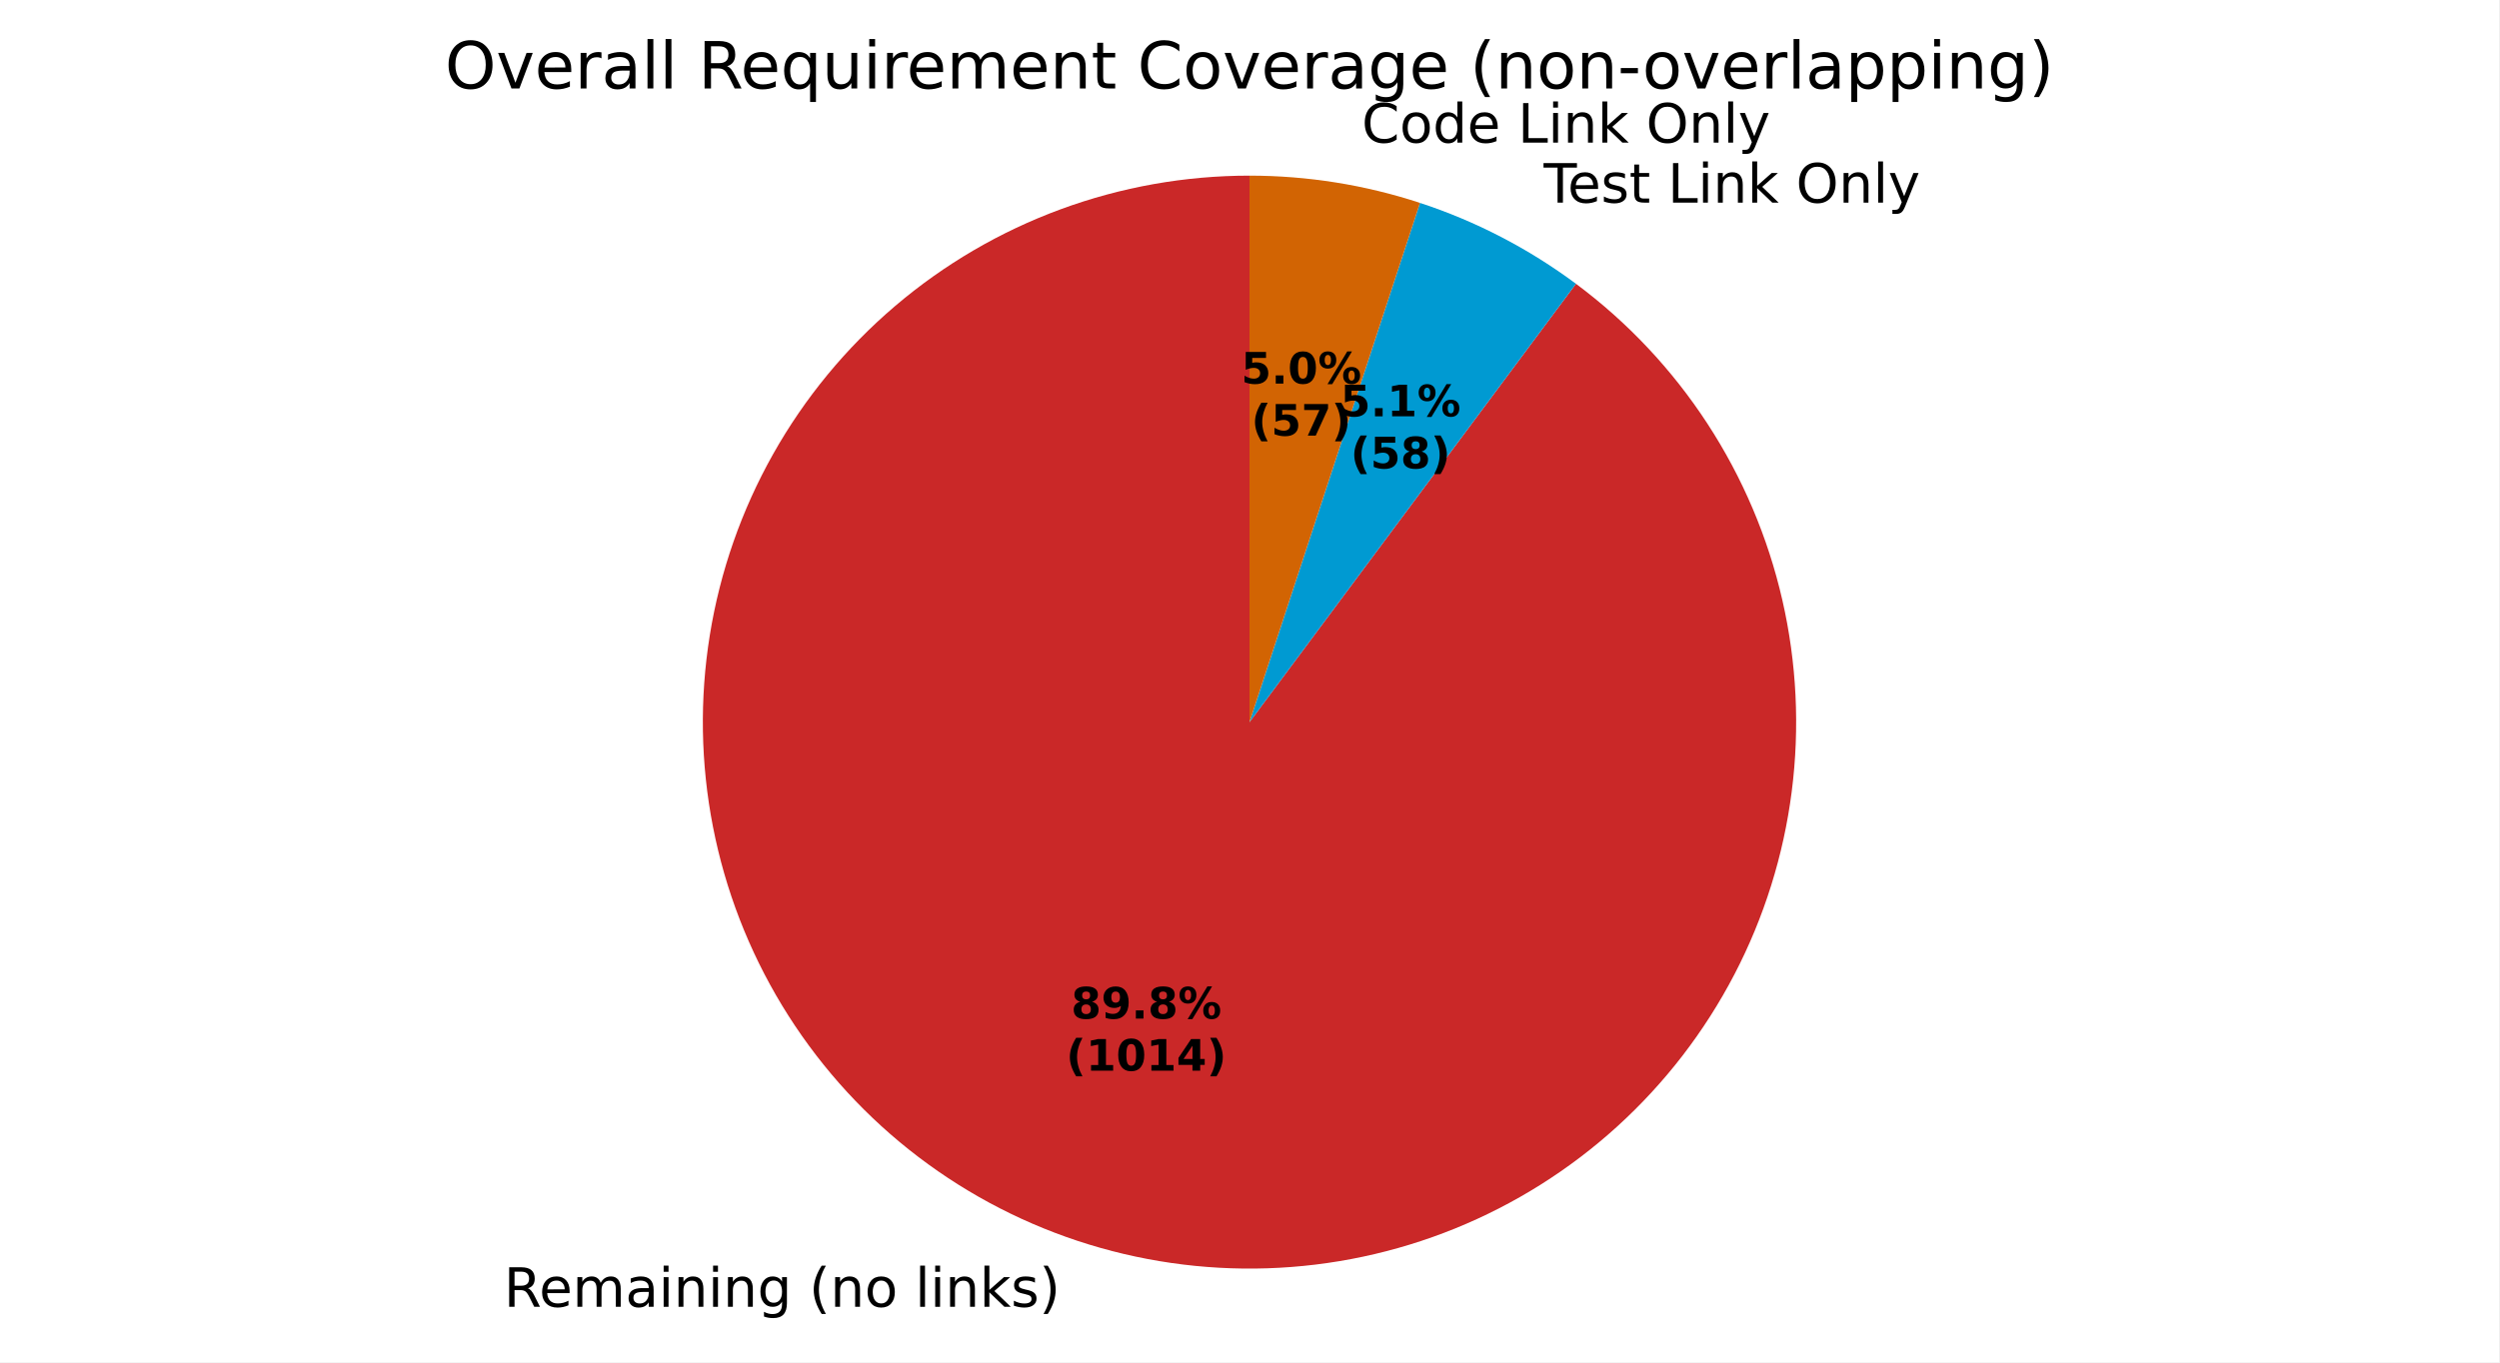
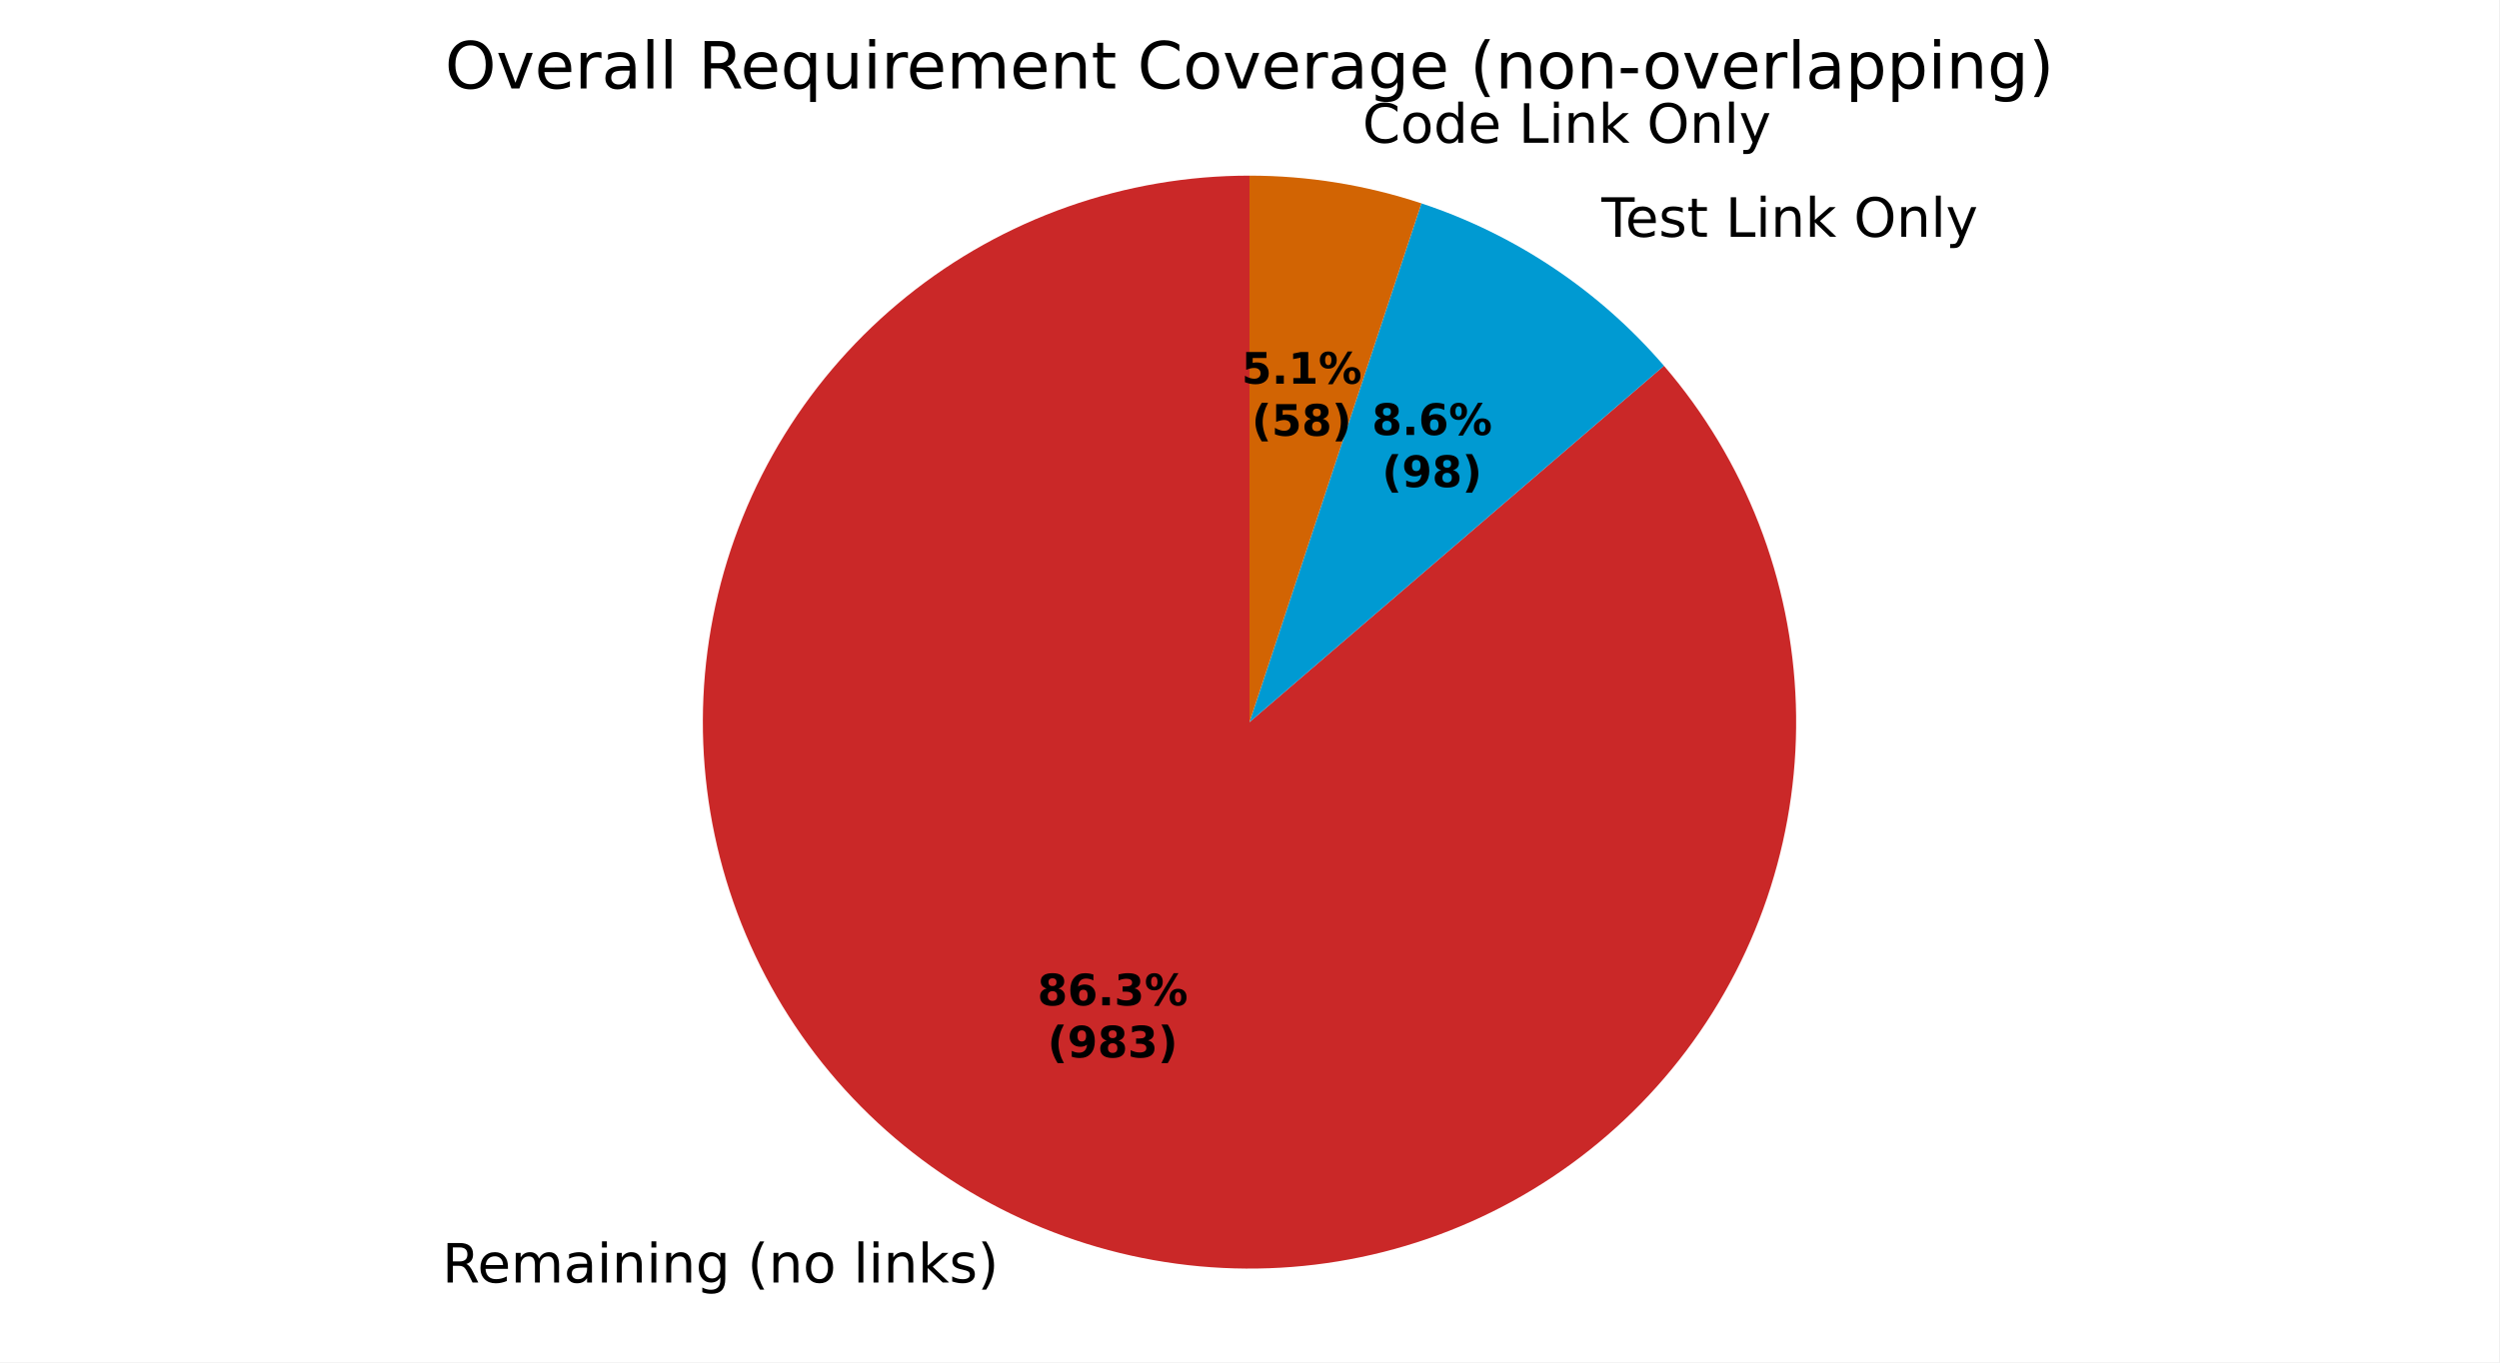
<svg xmlns="http://www.w3.org/2000/svg" xmlns:xlink="http://www.w3.org/1999/xlink" width="460.8pt" height="251.278pt" viewBox="0 0 460.8 251.278" version="1.1">
  <defs>
    <style type="text/css">*{stroke-linejoin: round; stroke-linecap: butt}</style>
  </defs>
  <g id="figure_1">
    <g id="patch_1">
      <path d="M 0 251.278  L 460.8 251.278  L 460.8 0  L 0 0  z " style="fill: #ffffff" />
    </g>
    <g id="axes_1">
      <g id="patch_2">
-         <path d="M 230.4 32.398  C 218.519 32.398 206.73 34.499 195.58 38.603  C 184.431 42.707 174.094 48.751 165.048 56.454  C 156.002 64.157 148.389 73.399 142.561 83.753  C 136.732 94.106 132.78 105.409 130.888 117.139  C 128.995 128.868 129.19 140.841 131.466 152.502  C 133.741 164.163 138.06 175.331 144.224 185.489  C 150.387 195.646 158.299 204.635 167.591 212.038  C 176.884 219.441 187.413 225.143 198.691 228.881  C 209.97 232.618 221.82 234.333 233.695 233.944  C 245.57 233.556 257.283 231.071 268.293 226.604  C 279.303 222.138 289.437 215.76 298.226 207.765  C 307.015 199.771 314.322 190.284 319.809 179.746  C 325.295 169.207 328.876 157.781 330.384 145.996  C 331.893 134.211 331.306 122.251 328.65 110.67  C 325.995 99.09 321.313 88.069 314.821 78.118  C 308.328 68.168 300.128 59.443 290.598 52.347  L 230.4 133.198  z " style="fill: #ca2828" />
+         <path d="M 230.4 32.398  C 218.985 32.398 207.653 34.337 196.888 38.132  C 186.122 41.927 176.079 47.523 167.188 54.681  C 158.297 61.84 150.686 70.456 144.68 80.163  C 138.674 89.87 134.361 100.527 131.924 111.679  C 129.487 122.83 128.962 134.315 130.371 145.643  C 131.78 156.97 135.104 167.976 140.199 178.191  C 145.294 188.405 152.087 197.681 160.288 205.62  C 168.489 213.56 177.98 220.049 188.354 224.81  C 198.728 229.571 209.836 232.536 221.203 233.578  C 232.57 234.619 244.032 233.722 255.099 230.925  C 266.166 228.128 276.677 223.472 286.185 217.155  C 295.692 210.838 304.058 202.951 310.924 193.833  C 317.79 184.714 323.058 174.495 326.502 163.612  C 329.946 152.73 331.517 141.341 331.147 129.932  C 330.777 118.523 328.472 107.26 324.33 96.623  C 320.188 85.986 314.27 76.13 306.827 67.475  L 230.4 133.198  z " style="fill: #ca2828" />
      </g>
      <g id="patch_3">
-         <path d="M 290.598 52.347  C 286.246 49.107 281.639 46.223 276.823 43.725  C 272.007 41.226 266.997 39.12 261.842 37.427  L 230.4 133.198  z " style="fill: #009ad2" />
+         <path d="M 306.827 67.475  C 300.897 60.578 294.06 54.516 286.503 49.454  C 278.946 44.391 270.738 40.375 262.104 37.514  L 230.4 133.198  z " style="fill: #009ad2" />
      </g>
      <g id="patch_4">
-         <path d="M 261.842 37.427  C 256.776 35.764 251.586 34.506 246.321 33.663  C 241.056 32.821 235.732 32.398 230.4 32.398  L 230.4 133.198  z " style="fill: #d26403" />
+         <path d="M 262.104 37.514  C 256.999 35.822 251.766 34.542 246.457 33.685  C 241.147 32.829 235.778 32.398 230.4 32.398  L 230.4 133.198  z " style="fill: #d26403" />
      </g>
      <g id="patch_5">
        <path d="M 230.4 32.398  C 230.4 32.398 230.4 32.398 230.4 32.398  L 230.4 133.198  z " style="fill: #37a12d" />
      </g>
      <g id="matplotlib.axis_1" />
      <g id="matplotlib.axis_2" />
      <g id="text_1">
-         <g transform="translate(92.90963 241.0473) scale(0.1 -0.1)">
+         <g transform="translate(81.53824 236.5694) scale(0.1 -0.1)">
          <defs>
            <path id="DejaVuSans-35" d="M 2841 2188  Q 3044 2119 3236 1894  Q 3428 1669 3622 1275  L 4263 0  L 3584 0  L 2988 1197  Q 2756 1666 2539 1819  Q 2322 1972 1947 1972  L 1259 1972  L 1259 0  L 628 0  L 628 4666  L 2053 4666  Q 2853 4666 3247 4331  Q 3641 3997 3641 3322  Q 3641 2881 3436 2590  Q 3231 2300 2841 2188  z M 1259 4147  L 1259 2491  L 2053 2491  Q 2509 2491 2742 2702  Q 2975 2913 2975 3322  Q 2975 3731 2742 3939  Q 2509 4147 2053 4147  L 1259 4147  z " transform="scale(0.015625)" />
            <path id="DejaVuSans-48" d="M 3597 1894  L 3597 1613  L 953 1613  Q 991 1019 1311 708  Q 1631 397 2203 397  Q 2534 397 2845 478  Q 3156 559 3463 722  L 3463 178  Q 3153 47 2828 -22  Q 2503 -91 2169 -91  Q 1331 -91 842 396  Q 353 884 353 1716  Q 353 2575 817 3079  Q 1281 3584 2069 3584  Q 2775 3584 3186 3129  Q 3597 2675 3597 1894  z M 3022 2063  Q 3016 2534 2758 2815  Q 2500 3097 2075 3097  Q 1594 3097 1305 2825  Q 1016 2553 972 2059  L 3022 2063  z " transform="scale(0.015625)" />
            <path id="DejaVuSans-50" d="M 3328 2828  Q 3544 3216 3844 3400  Q 4144 3584 4550 3584  Q 5097 3584 5394 3201  Q 5691 2819 5691 2113  L 5691 0  L 5113 0  L 5113 2094  Q 5113 2597 4934 2840  Q 4756 3084 4391 3084  Q 3944 3084 3684 2787  Q 3425 2491 3425 1978  L 3425 0  L 2847 0  L 2847 2094  Q 2847 2600 2669 2842  Q 2491 3084 2119 3084  Q 1678 3084 1418 2786  Q 1159 2488 1159 1978  L 1159 0  L 581 0  L 581 3500  L 1159 3500  L 1159 2956  Q 1356 3278 1631 3431  Q 1906 3584 2284 3584  Q 2666 3584 2933 3390  Q 3200 3197 3328 2828  z " transform="scale(0.015625)" />
            <path id="DejaVuSans-44" d="M 2194 1759  Q 1497 1759 1228 1600  Q 959 1441 959 1056  Q 959 750 1161 570  Q 1363 391 1709 391  Q 2188 391 2477 730  Q 2766 1069 2766 1631  L 2766 1759  L 2194 1759  z M 3341 1997  L 3341 0  L 2766 0  L 2766 531  Q 2569 213 2275 61  Q 1981 -91 1556 -91  Q 1019 -91 701 211  Q 384 513 384 1019  Q 384 1609 779 1909  Q 1175 2209 1959 2209  L 2766 2209  L 2766 2266  Q 2766 2663 2505 2880  Q 2244 3097 1772 3097  Q 1472 3097 1187 3025  Q 903 2953 641 2809  L 641 3341  Q 956 3463 1253 3523  Q 1550 3584 1831 3584  Q 2591 3584 2966 3190  Q 3341 2797 3341 1997  z " transform="scale(0.015625)" />
            <path id="DejaVuSans-4c" d="M 603 3500  L 1178 3500  L 1178 0  L 603 0  L 603 3500  z M 603 4863  L 1178 4863  L 1178 4134  L 603 4134  L 603 4863  z " transform="scale(0.015625)" />
            <path id="DejaVuSans-51" d="M 3513 2113  L 3513 0  L 2938 0  L 2938 2094  Q 2938 2591 2744 2837  Q 2550 3084 2163 3084  Q 1697 3084 1428 2787  Q 1159 2491 1159 1978  L 1159 0  L 581 0  L 581 3500  L 1159 3500  L 1159 2956  Q 1366 3272 1645 3428  Q 1925 3584 2291 3584  Q 2894 3584 3203 3211  Q 3513 2838 3513 2113  z " transform="scale(0.015625)" />
            <path id="DejaVuSans-4a" d="M 2906 1791  Q 2906 2416 2648 2759  Q 2391 3103 1925 3103  Q 1463 3103 1205 2759  Q 947 2416 947 1791  Q 947 1169 1205 825  Q 1463 481 1925 481  Q 2391 481 2648 825  Q 2906 1169 2906 1791  z M 3481 434  Q 3481 -459 3084 -895  Q 2688 -1331 1869 -1331  Q 1566 -1331 1297 -1286  Q 1028 -1241 775 -1147  L 775 -588  Q 1028 -725 1275 -790  Q 1522 -856 1778 -856  Q 2344 -856 2625 -561  Q 2906 -266 2906 331  L 2906 616  Q 2728 306 2450 153  Q 2172 0 1784 0  Q 1141 0 747 490  Q 353 981 353 1791  Q 353 2603 747 3093  Q 1141 3584 1784 3584  Q 2172 3584 2450 3431  Q 2728 3278 2906 2969  L 2906 3500  L 3481 3500  L 3481 434  z " transform="scale(0.015625)" />
            <path id="DejaVuSans-3" transform="scale(0.015625)" />
            <path id="DejaVuSans-b" d="M 1984 4856  Q 1566 4138 1362 3434  Q 1159 2731 1159 2009  Q 1159 1288 1364 580  Q 1569 -128 1984 -844  L 1484 -844  Q 1016 -109 783 600  Q 550 1309 550 2009  Q 550 2706 781 3412  Q 1013 4119 1484 4856  L 1984 4856  z " transform="scale(0.015625)" />
            <path id="DejaVuSans-52" d="M 1959 3097  Q 1497 3097 1228 2736  Q 959 2375 959 1747  Q 959 1119 1226 758  Q 1494 397 1959 397  Q 2419 397 2687 759  Q 2956 1122 2956 1747  Q 2956 2369 2687 2733  Q 2419 3097 1959 3097  z M 1959 3584  Q 2709 3584 3137 3096  Q 3566 2609 3566 1747  Q 3566 888 3137 398  Q 2709 -91 1959 -91  Q 1206 -91 779 398  Q 353 888 353 1747  Q 353 2609 779 3096  Q 1206 3584 1959 3584  z " transform="scale(0.015625)" />
            <path id="DejaVuSans-4f" d="M 603 4863  L 1178 4863  L 1178 0  L 603 0  L 603 4863  z " transform="scale(0.015625)" />
            <path id="DejaVuSans-4e" d="M 581 4863  L 1159 4863  L 1159 1991  L 2875 3500  L 3609 3500  L 1753 1863  L 3688 0  L 2938 0  L 1159 1709  L 1159 0  L 581 0  L 581 4863  z " transform="scale(0.015625)" />
            <path id="DejaVuSans-56" d="M 2834 3397  L 2834 2853  Q 2591 2978 2328 3040  Q 2066 3103 1784 3103  Q 1356 3103 1142 2972  Q 928 2841 928 2578  Q 928 2378 1081 2264  Q 1234 2150 1697 2047  L 1894 2003  Q 2506 1872 2764 1633  Q 3022 1394 3022 966  Q 3022 478 2636 193  Q 2250 -91 1575 -91  Q 1294 -91 989 -36  Q 684 19 347 128  L 347 722  Q 666 556 975 473  Q 1284 391 1588 391  Q 1994 391 2212 530  Q 2431 669 2431 922  Q 2431 1156 2273 1281  Q 2116 1406 1581 1522  L 1381 1569  Q 847 1681 609 1914  Q 372 2147 372 2553  Q 372 3047 722 3315  Q 1072 3584 1716 3584  Q 2034 3584 2315 3537  Q 2597 3491 2834 3397  z " transform="scale(0.015625)" />
            <path id="DejaVuSans-c" d="M 513 4856  L 1013 4856  Q 1481 4119 1714 3412  Q 1947 2706 1947 2009  Q 1947 1309 1714 600  Q 1481 -109 1013 -844  L 513 -844  Q 928 -128 1133 580  Q 1338 1288 1338 2009  Q 1338 2731 1133 3434  Q 928 4138 513 4856  z " transform="scale(0.015625)" />
          </defs>
          <use xlink:href="#DejaVuSans-35" />
          <use xlink:href="#DejaVuSans-48" transform="translate(65 0)" />
          <use xlink:href="#DejaVuSans-50" transform="translate(126.5312 0)" />
          <use xlink:href="#DejaVuSans-44" transform="translate(223.9375 0)" />
          <use xlink:href="#DejaVuSans-4c" transform="translate(285.2188 0)" />
          <use xlink:href="#DejaVuSans-51" transform="translate(313 0)" />
          <use xlink:href="#DejaVuSans-4c" transform="translate(376.375 0)" />
          <use xlink:href="#DejaVuSans-51" transform="translate(404.1562 0)" />
          <use xlink:href="#DejaVuSans-4a" transform="translate(467.5312 0)" />
          <use xlink:href="#DejaVuSans-3" transform="translate(531.0156 0)" />
          <use xlink:href="#DejaVuSans-b" transform="translate(562.7969 0)" />
          <use xlink:href="#DejaVuSans-51" transform="translate(601.8125 0)" />
          <use xlink:href="#DejaVuSans-52" transform="translate(665.1875 0)" />
          <use xlink:href="#DejaVuSans-3" transform="translate(726.375 0)" />
          <use xlink:href="#DejaVuSans-4f" transform="translate(758.1562 0)" />
          <use xlink:href="#DejaVuSans-4c" transform="translate(785.9375 0)" />
          <use xlink:href="#DejaVuSans-51" transform="translate(813.7188 0)" />
          <use xlink:href="#DejaVuSans-4e" transform="translate(877.0938 0)" />
          <use xlink:href="#DejaVuSans-56" transform="translate(935 0)" />
          <use xlink:href="#DejaVuSans-c" transform="translate(987.0938 0)" />
        </g>
      </g>
      <g id="text_2">
-         <g transform="translate(281.4656 37.37525) scale(0.1 -0.1)">
+         <g transform="translate(292.1128 43.67722) scale(0.1 -0.1)">
          <defs>
            <path id="DejaVuSans-37" d="M -19 4666  L 3928 4666  L 3928 4134  L 2272 4134  L 2272 0  L 1638 0  L 1638 4134  L -19 4134  L -19 4666  z " transform="scale(0.015625)" />
            <path id="DejaVuSans-57" d="M 1172 4494  L 1172 3500  L 2356 3500  L 2356 3053  L 1172 3053  L 1172 1153  Q 1172 725 1289 603  Q 1406 481 1766 481  L 2356 481  L 2356 0  L 1766 0  Q 1100 0 847 248  Q 594 497 594 1153  L 594 3053  L 172 3053  L 172 3500  L 594 3500  L 594 4494  L 1172 4494  z " transform="scale(0.015625)" />
            <path id="DejaVuSans-2f" d="M 628 4666  L 1259 4666  L 1259 531  L 3531 531  L 3531 0  L 628 0  L 628 4666  z " transform="scale(0.015625)" />
            <path id="DejaVuSans-32" d="M 2522 4238  Q 1834 4238 1429 3725  Q 1025 3213 1025 2328  Q 1025 1447 1429 934  Q 1834 422 2522 422  Q 3209 422 3611 934  Q 4013 1447 4013 2328  Q 4013 3213 3611 3725  Q 3209 4238 2522 4238  z M 2522 4750  Q 3503 4750 4090 4092  Q 4678 3434 4678 2328  Q 4678 1225 4090 567  Q 3503 -91 2522 -91  Q 1538 -91 948 565  Q 359 1222 359 2328  Q 359 3434 948 4092  Q 1538 4750 2522 4750  z " transform="scale(0.015625)" />
            <path id="DejaVuSans-5c" d="M 2059 -325  Q 1816 -950 1584 -1140  Q 1353 -1331 966 -1331  L 506 -1331  L 506 -850  L 844 -850  Q 1081 -850 1212 -737  Q 1344 -625 1503 -206  L 1606 56  L 191 3500  L 800 3500  L 1894 763  L 2988 3500  L 3597 3500  L 2059 -325  z " transform="scale(0.015625)" />
          </defs>
          <use xlink:href="#DejaVuSans-3" />
          <use xlink:href="#DejaVuSans-37" transform="translate(31.78125 0)" />
          <use xlink:href="#DejaVuSans-48" transform="translate(75.875 0)" />
          <use xlink:href="#DejaVuSans-56" transform="translate(137.4062 0)" />
          <use xlink:href="#DejaVuSans-57" transform="translate(189.5 0)" />
          <use xlink:href="#DejaVuSans-3" transform="translate(228.7031 0)" />
          <use xlink:href="#DejaVuSans-2f" transform="translate(260.4844 0)" />
          <use xlink:href="#DejaVuSans-4c" transform="translate(316.2031 0)" />
          <use xlink:href="#DejaVuSans-51" transform="translate(343.9844 0)" />
          <use xlink:href="#DejaVuSans-4e" transform="translate(407.3594 0)" />
          <use xlink:href="#DejaVuSans-3" transform="translate(465.2656 0)" />
          <use xlink:href="#DejaVuSans-32" transform="translate(497.0469 0)" />
          <use xlink:href="#DejaVuSans-51" transform="translate(575.7656 0)" />
          <use xlink:href="#DejaVuSans-4f" transform="translate(639.1406 0)" />
          <use xlink:href="#DejaVuSans-5c" transform="translate(666.9219 0)" />
        </g>
      </g>
      <g id="text_3">
-         <g transform="translate(247.913 26.30796) scale(0.1 -0.1)">
+         <g transform="translate(248.0625 26.33198) scale(0.1 -0.1)">
          <defs>
            <path id="DejaVuSans-26" d="M 4122 4306  L 4122 3641  Q 3803 3938 3442 4084  Q 3081 4231 2675 4231  Q 1875 4231 1450 3742  Q 1025 3253 1025 2328  Q 1025 1406 1450 917  Q 1875 428 2675 428  Q 3081 428 3442 575  Q 3803 722 4122 1019  L 4122 359  Q 3791 134 3420 21  Q 3050 -91 2638 -91  Q 1578 -91 968 557  Q 359 1206 359 2328  Q 359 3453 968 4101  Q 1578 4750 2638 4750  Q 3056 4750 3426 4639  Q 3797 4528 4122 4306  z " transform="scale(0.015625)" />
            <path id="DejaVuSans-47" d="M 2906 2969  L 2906 4863  L 3481 4863  L 3481 0  L 2906 0  L 2906 525  Q 2725 213 2448 61  Q 2172 -91 1784 -91  Q 1150 -91 751 415  Q 353 922 353 1747  Q 353 2572 751 3078  Q 1150 3584 1784 3584  Q 2172 3584 2448 3432  Q 2725 3281 2906 2969  z M 947 1747  Q 947 1113 1208 752  Q 1469 391 1925 391  Q 2381 391 2643 752  Q 2906 1113 2906 1747  Q 2906 2381 2643 2742  Q 2381 3103 1925 3103  Q 1469 3103 1208 2742  Q 947 2381 947 1747  z " transform="scale(0.015625)" />
          </defs>
          <use xlink:href="#DejaVuSans-3" />
          <use xlink:href="#DejaVuSans-26" transform="translate(31.78125 0)" />
          <use xlink:href="#DejaVuSans-52" transform="translate(101.6094 0)" />
          <use xlink:href="#DejaVuSans-47" transform="translate(162.7969 0)" />
          <use xlink:href="#DejaVuSans-48" transform="translate(226.2812 0)" />
          <use xlink:href="#DejaVuSans-3" transform="translate(287.8125 0)" />
          <use xlink:href="#DejaVuSans-2f" transform="translate(319.5938 0)" />
          <use xlink:href="#DejaVuSans-4c" transform="translate(375.3125 0)" />
          <use xlink:href="#DejaVuSans-51" transform="translate(403.0938 0)" />
          <use xlink:href="#DejaVuSans-4e" transform="translate(466.4688 0)" />
          <use xlink:href="#DejaVuSans-3" transform="translate(524.375 0)" />
          <use xlink:href="#DejaVuSans-32" transform="translate(556.1562 0)" />
          <use xlink:href="#DejaVuSans-51" transform="translate(634.875 0)" />
          <use xlink:href="#DejaVuSans-4f" transform="translate(698.25 0)" />
          <use xlink:href="#DejaVuSans-5c" transform="translate(726.0312 0)" />
        </g>
      </g>
      <g id="text_4">
-         <g transform="translate(197.498 187.8852) scale(0.08 -0.08)">
+         <g transform="translate(191.2954 185.4427) scale(0.08 -0.08)">
          <defs>
            <path id="DejaVuSans-Bold-1b" d="M 2228 2088  Q 1891 2088 1709 1903  Q 1528 1719 1528 1375  Q 1528 1031 1709 848  Q 1891 666 2228 666  Q 2563 666 2741 848  Q 2919 1031 2919 1375  Q 2919 1722 2741 1905  Q 2563 2088 2228 2088  z M 1350 2484  Q 925 2613 709 2878  Q 494 3144 494 3541  Q 494 4131 934 4440  Q 1375 4750 2228 4750  Q 3075 4750 3515 4442  Q 3956 4134 3956 3541  Q 3956 3144 3739 2878  Q 3522 2613 3097 2484  Q 3572 2353 3814 2058  Q 4056 1763 4056 1313  Q 4056 619 3595 264  Q 3134 -91 2228 -91  Q 1319 -91 855 264  Q 391 619 391 1313  Q 391 1763 633 2058  Q 875 2353 1350 2484  z M 1631 3419  Q 1631 3141 1786 2991  Q 1941 2841 2228 2841  Q 2509 2841 2662 2991  Q 2816 3141 2816 3419  Q 2816 3697 2662 3845  Q 2509 3994 2228 3994  Q 1941 3994 1786 3844  Q 1631 3694 1631 3419  z " transform="scale(0.015625)" />
+             <path id="DejaVuSans-Bold-19" d="M 2316 2303  Q 2000 2303 1842 2098  Q 1684 1894 1684 1484  Q 1684 1075 1842 870  Q 2000 666 2316 666  Q 2634 666 2792 870  Q 2950 1075 2950 1484  Q 2950 1894 2792 2098  Q 2634 2303 2316 2303  z M 3803 4544  L 3803 3681  Q 3506 3822 3243 3889  Q 2981 3956 2731 3956  Q 2194 3956 1894 3657  Q 1594 3359 1544 2772  Q 1750 2925 1990 3001  Q 2231 3078 2516 3078  Q 3231 3078 3670 2659  Q 4109 2241 4109 1563  Q 4109 813 3618 361  Q 3128 -91 2303 -91  Q 1394 -91 895 523  Q 397 1138 397 2266  Q 397 3422 980 4083  Q 1563 4744 2578 4744  Q 2900 4744 3203 4694  Q 3506 4644 3803 4544  z " transform="scale(0.015625)" />
+             <path id="DejaVuSans-Bold-11" d="M 653 1209  L 1778 1209  L 1778 0  L 653 0  L 653 1209  z " transform="scale(0.015625)" />
+             <path id="DejaVuSans-Bold-16" d="M 2981 2516  Q 3453 2394 3698 2092  Q 3944 1791 3944 1325  Q 3944 631 3412 270  Q 2881 -91 1863 -91  Q 1503 -91 1142 -33  Q 781 25 428 141  L 428 1069  Q 766 900 1098 814  Q 1431 728 1753 728  Q 2231 728 2486 893  Q 2741 1059 2741 1369  Q 2741 1688 2480 1852  Q 2219 2016 1709 2016  L 1228 2016  L 1228 2791  L 1734 2791  Q 2188 2791 2409 2933  Q 2631 3075 2631 3366  Q 2631 3634 2415 3781  Q 2200 3928 1806 3928  Q 1516 3928 1219 3862  Q 922 3797 628 3669  L 628 4550  Q 984 4650 1334 4700  Q 1684 4750 2022 4750  Q 2931 4750 3382 4451  Q 3834 4153 3834 3553  Q 3834 3144 3618 2883  Q 3403 2622 2981 2516  z " transform="scale(0.015625)" />
+             <path id="DejaVuSans-Bold-8" d="M 4959 1925  Q 4738 1925 4616 1733  Q 4494 1541 4494 1184  Q 4494 825 4614 633  Q 4734 441 4959 441  Q 5184 441 5303 633  Q 5422 825 5422 1184  Q 5422 1541 5301 1733  Q 5181 1925 4959 1925  z M 4959 2450  Q 5541 2450 5875 2112  Q 6209 1775 6209 1184  Q 6209 594 5875 251  Q 5541 -91 4959 -91  Q 4378 -91 4042 251  Q 3706 594 3706 1184  Q 3706 1772 4042 2111  Q 4378 2450 4959 2450  z M 2094 -91  L 1403 -91  L 4319 4750  L 5013 4750  L 2094 -91  z M 1453 4750  Q 2034 4750 2367 4411  Q 2700 4072 2700 3481  Q 2700 2891 2367 2550  Q 2034 2209 1453 2209  Q 872 2209 539 2550  Q 206 2891 206 3481  Q 206 4072 539 4411  Q 872 4750 1453 4750  z M 1453 4225  Q 1228 4225 1106 4031  Q 984 3838 984 3481  Q 984 3122 1106 2926  Q 1228 2731 1453 2731  Q 1678 2731 1798 2926  Q 1919 3122 1919 3481  Q 1919 3838 1797 4031  Q 1675 4225 1453 4225  z " transform="scale(0.015625)" />
+           </defs>
+           <use xlink:href="#DejaVuSans-Bold-1b" />
+           <use xlink:href="#DejaVuSans-Bold-19" transform="translate(69.57812 0)" />
+           <use xlink:href="#DejaVuSans-Bold-11" transform="translate(139.1562 0)" />
+           <use xlink:href="#DejaVuSans-Bold-16" transform="translate(177.1406 0)" />
+           <use xlink:href="#DejaVuSans-Bold-8" transform="translate(246.7188 0)" />
+         </g>
+         <g transform="translate(193.1667 195.0442) scale(0.08 -0.08)">
+           <defs>
+             <path id="DejaVuSans-Bold-b" d="M 2413 -844  L 1484 -844  Q 1006 -72 778 623  Q 550 1319 550 2003  Q 550 2688 779 3389  Q 1009 4091 1484 4856  L 2413 4856  Q 2013 4116 1813 3408  Q 1613 2700 1613 2009  Q 1613 1319 1811 609  Q 2009 -100 2413 -844  z " transform="scale(0.015625)" />
            <path id="DejaVuSans-Bold-1c" d="M 641 103  L 641 966  Q 928 831 1190 764  Q 1453 697 1709 697  Q 2247 697 2547 995  Q 2847 1294 2900 1881  Q 2688 1725 2447 1647  Q 2206 1569 1925 1569  Q 1209 1569 770 1986  Q 331 2403 331 3084  Q 331 3838 820 4291  Q 1309 4744 2131 4744  Q 3044 4744 3544 4128  Q 4044 3513 4044 2388  Q 4044 1231 3459 570  Q 2875 -91 1856 -91  Q 1528 -91 1228 -42  Q 928 6 641 103  z M 2125 2350  Q 2441 2350 2600 2554  Q 2759 2759 2759 3169  Q 2759 3575 2600 3781  Q 2441 3988 2125 3988  Q 1809 3988 1650 3781  Q 1491 3575 1491 3169  Q 1491 2759 1650 2554  Q 1809 2350 2125 2350  z " transform="scale(0.015625)" />
-             <path id="DejaVuSans-Bold-11" d="M 653 1209  L 1778 1209  L 1778 0  L 653 0  L 653 1209  z " transform="scale(0.015625)" />
-             <path id="DejaVuSans-Bold-8" d="M 4959 1925  Q 4738 1925 4616 1733  Q 4494 1541 4494 1184  Q 4494 825 4614 633  Q 4734 441 4959 441  Q 5184 441 5303 633  Q 5422 825 5422 1184  Q 5422 1541 5301 1733  Q 5181 1925 4959 1925  z M 4959 2450  Q 5541 2450 5875 2112  Q 6209 1775 6209 1184  Q 6209 594 5875 251  Q 5541 -91 4959 -91  Q 4378 -91 4042 251  Q 3706 594 3706 1184  Q 3706 1772 4042 2111  Q 4378 2450 4959 2450  z M 2094 -91  L 1403 -91  L 4319 4750  L 5013 4750  L 2094 -91  z M 1453 4750  Q 2034 4750 2367 4411  Q 2700 4072 2700 3481  Q 2700 2891 2367 2550  Q 2034 2209 1453 2209  Q 872 2209 539 2550  Q 206 2891 206 3481  Q 206 4072 539 4411  Q 872 4750 1453 4750  z M 1453 4225  Q 1228 4225 1106 4031  Q 984 3838 984 3481  Q 984 3122 1106 2926  Q 1228 2731 1453 2731  Q 1678 2731 1798 2926  Q 1919 3122 1919 3481  Q 1919 3838 1797 4031  Q 1675 4225 1453 4225  z " transform="scale(0.015625)" />
-           </defs>
+             <path id="DejaVuSans-Bold-c" d="M 513 -844  Q 913 -100 1113 609  Q 1313 1319 1313 2009  Q 1313 2700 1113 3408  Q 913 4116 513 4856  L 1441 4856  Q 1916 4091 2145 3389  Q 2375 2688 2375 2003  Q 2375 1319 2147 623  Q 1919 -72 1441 -844  L 513 -844  z " transform="scale(0.015625)" />
+           </defs>
+           <use xlink:href="#DejaVuSans-Bold-b" />
+           <use xlink:href="#DejaVuSans-Bold-1c" transform="translate(45.70312 0)" />
+           <use xlink:href="#DejaVuSans-Bold-1b" transform="translate(115.2812 0)" />
+           <use xlink:href="#DejaVuSans-Bold-16" transform="translate(184.8594 0)" />
+           <use xlink:href="#DejaVuSans-Bold-c" transform="translate(254.4375 0)" />
+         </g>
+       </g>
+       <g id="text_5">
+         <g transform="translate(252.9678 80.22877) scale(0.08 -0.08)">
          <use xlink:href="#DejaVuSans-Bold-1b" />
-           <use xlink:href="#DejaVuSans-Bold-1c" transform="translate(69.57812 0)" />
-           <use xlink:href="#DejaVuSans-Bold-11" transform="translate(139.1562 0)" />
-           <use xlink:href="#DejaVuSans-Bold-1b" transform="translate(177.1406 0)" />
-           <use xlink:href="#DejaVuSans-Bold-8" transform="translate(246.7188 0)" />
-         </g>
-         <g transform="translate(196.5861 197.4867) scale(0.08 -0.08)">
-           <defs>
-             <path id="DejaVuSans-Bold-b" d="M 2413 -844  L 1484 -844  Q 1006 -72 778 623  Q 550 1319 550 2003  Q 550 2688 779 3389  Q 1009 4091 1484 4856  L 2413 4856  Q 2013 4116 1813 3408  Q 1613 2700 1613 2009  Q 1613 1319 1811 609  Q 2009 -100 2413 -844  z " transform="scale(0.015625)" />
+           <use xlink:href="#DejaVuSans-Bold-11" transform="translate(69.57812 0)" />
+           <use xlink:href="#DejaVuSans-Bold-19" transform="translate(107.5625 0)" />
+           <use xlink:href="#DejaVuSans-Bold-8" transform="translate(177.1406 0)" />
+         </g>
+         <g transform="translate(254.839 89.83034) scale(0.08 -0.08)">
+           <use xlink:href="#DejaVuSans-Bold-b" />
+           <use xlink:href="#DejaVuSans-Bold-1c" transform="translate(45.70312 0)" />
+           <use xlink:href="#DejaVuSans-Bold-1b" transform="translate(115.2812 0)" />
+           <use xlink:href="#DejaVuSans-Bold-c" transform="translate(184.8594 0)" />
+         </g>
+       </g>
+       <g id="text_6">
+         <g transform="translate(228.9404 70.76773) scale(0.08 -0.08)">
+           <defs>
+             <path id="DejaVuSans-Bold-18" d="M 678 4666  L 3669 4666  L 3669 3781  L 1638 3781  L 1638 3059  Q 1775 3097 1914 3117  Q 2053 3138 2203 3138  Q 3056 3138 3531 2711  Q 4006 2284 4006 1522  Q 4006 766 3489 337  Q 2972 -91 2053 -91  Q 1656 -91 1267 -14  Q 878 63 494 219  L 494 1166  Q 875 947 1217 837  Q 1559 728 1863 728  Q 2300 728 2551 942  Q 2803 1156 2803 1522  Q 2803 1891 2551 2103  Q 2300 2316 1863 2316  Q 1603 2316 1309 2248  Q 1016 2181 678 2041  L 678 4666  z " transform="scale(0.015625)" />
            <path id="DejaVuSans-Bold-14" d="M 750 831  L 1813 831  L 1813 3847  L 722 3622  L 722 4441  L 1806 4666  L 2950 4666  L 2950 831  L 4013 831  L 4013 0  L 750 0  L 750 831  z " transform="scale(0.015625)" />
-             <path id="DejaVuSans-Bold-13" d="M 2944 2338  Q 2944 3213 2780 3570  Q 2616 3928 2228 3928  Q 1841 3928 1675 3570  Q 1509 3213 1509 2338  Q 1509 1453 1675 1090  Q 1841 728 2228 728  Q 2613 728 2778 1090  Q 2944 1453 2944 2338  z M 4147 2328  Q 4147 1169 3647 539  Q 3147 -91 2228 -91  Q 1306 -91 806 539  Q 306 1169 306 2328  Q 306 3491 806 4120  Q 1306 4750 2228 4750  Q 3147 4750 3647 4120  Q 4147 3491 4147 2328  z " transform="scale(0.015625)" />
-             <path id="DejaVuSans-Bold-17" d="M 2356 3675  L 1038 1722  L 2356 1722  L 2356 3675  z M 2156 4666  L 3494 4666  L 3494 1722  L 4159 1722  L 4159 850  L 3494 850  L 3494 0  L 2356 0  L 2356 850  L 288 850  L 288 1881  L 2156 4666  z " transform="scale(0.015625)" />
-             <path id="DejaVuSans-Bold-c" d="M 513 -844  Q 913 -100 1113 609  Q 1313 1319 1313 2009  Q 1313 2700 1113 3408  Q 913 4116 513 4856  L 1441 4856  Q 1916 4091 2145 3389  Q 2375 2688 2375 2003  Q 2375 1319 2147 623  Q 1919 -72 1441 -844  L 513 -844  z " transform="scale(0.015625)" />
-           </defs>
-           <use xlink:href="#DejaVuSans-Bold-b" />
-           <use xlink:href="#DejaVuSans-Bold-14" transform="translate(45.70312 0)" />
-           <use xlink:href="#DejaVuSans-Bold-13" transform="translate(115.2812 0)" />
-           <use xlink:href="#DejaVuSans-Bold-14" transform="translate(184.8594 0)" />
-           <use xlink:href="#DejaVuSans-Bold-17" transform="translate(254.4375 0)" />
-           <use xlink:href="#DejaVuSans-Bold-c" transform="translate(324.0156 0)" />
-         </g>
-       </g>
-       <g id="text_5">
-         <g transform="translate(247.1602 76.79133) scale(0.08 -0.08)">
-           <defs>
-             <path id="DejaVuSans-Bold-18" d="M 678 4666  L 3669 4666  L 3669 3781  L 1638 3781  L 1638 3059  Q 1775 3097 1914 3117  Q 2053 3138 2203 3138  Q 3056 3138 3531 2711  Q 4006 2284 4006 1522  Q 4006 766 3489 337  Q 2972 -91 2053 -91  Q 1656 -91 1267 -14  Q 878 63 494 219  L 494 1166  Q 875 947 1217 837  Q 1559 728 1863 728  Q 2300 728 2551 942  Q 2803 1156 2803 1522  Q 2803 1891 2551 2103  Q 2300 2316 1863 2316  Q 1603 2316 1309 2248  Q 1016 2181 678 2041  L 678 4666  z " transform="scale(0.015625)" />
          </defs>
          <use xlink:href="#DejaVuSans-Bold-18" />
          <use xlink:href="#DejaVuSans-Bold-11" transform="translate(69.57812 0)" />
          <use xlink:href="#DejaVuSans-Bold-14" transform="translate(107.5625 0)" />
          <use xlink:href="#DejaVuSans-Bold-8" transform="translate(177.1406 0)" />
        </g>
-         <g transform="translate(249.0315 86.39289) scale(0.08 -0.08)">
+         <g transform="translate(230.8116 80.36929) scale(0.08 -0.08)">
          <use xlink:href="#DejaVuSans-Bold-b" />
          <use xlink:href="#DejaVuSans-Bold-18" transform="translate(45.70312 0)" />
          <use xlink:href="#DejaVuSans-Bold-1b" transform="translate(115.2812 0)" />
-           <use xlink:href="#DejaVuSans-Bold-c" transform="translate(184.8594 0)" />
-         </g>
-       </g>
-       <g id="text_6">
-         <g transform="translate(228.8588 70.75463) scale(0.08 -0.08)">
-           <use xlink:href="#DejaVuSans-Bold-18" />
-           <use xlink:href="#DejaVuSans-Bold-11" transform="translate(69.57812 0)" />
-           <use xlink:href="#DejaVuSans-Bold-13" transform="translate(107.5625 0)" />
-           <use xlink:href="#DejaVuSans-Bold-8" transform="translate(177.1406 0)" />
-         </g>
-         <g transform="translate(230.7301 80.35619) scale(0.08 -0.08)">
-           <defs>
-             <path id="DejaVuSans-Bold-1a" d="M 428 4666  L 3944 4666  L 3944 3988  L 2125 0  L 953 0  L 2675 3781  L 428 3781  L 428 4666  z " transform="scale(0.015625)" />
-           </defs>
-           <use xlink:href="#DejaVuSans-Bold-b" />
-           <use xlink:href="#DejaVuSans-Bold-18" transform="translate(45.70312 0)" />
-           <use xlink:href="#DejaVuSans-Bold-1a" transform="translate(115.2812 0)" />
          <use xlink:href="#DejaVuSans-Bold-c" transform="translate(184.8594 0)" />
        </g>
      </g>
      <g id="text_7">
        <g transform="translate(82.04438 16.31812) scale(0.12 -0.12)">
          <defs>
            <path id="DejaVuSans-59" d="M 191 3500  L 800 3500  L 1894 563  L 2988 3500  L 3597 3500  L 2284 0  L 1503 0  L 191 3500  z " transform="scale(0.015625)" />
            <path id="DejaVuSans-55" d="M 2631 2963  Q 2534 3019 2420 3045  Q 2306 3072 2169 3072  Q 1681 3072 1420 2755  Q 1159 2438 1159 1844  L 1159 0  L 581 0  L 581 3500  L 1159 3500  L 1159 2956  Q 1341 3275 1631 3429  Q 1922 3584 2338 3584  Q 2397 3584 2469 3576  Q 2541 3569 2628 3553  L 2631 2963  z " transform="scale(0.015625)" />
            <path id="DejaVuSans-54" d="M 947 1747  Q 947 1113 1208 752  Q 1469 391 1925 391  Q 2381 391 2643 752  Q 2906 1113 2906 1747  Q 2906 2381 2643 2742  Q 2381 3103 1925 3103  Q 1469 3103 1208 2742  Q 947 2381 947 1747  z M 2906 525  Q 2725 213 2448 61  Q 2172 -91 1784 -91  Q 1150 -91 751 415  Q 353 922 353 1747  Q 353 2572 751 3078  Q 1150 3584 1784 3584  Q 2172 3584 2448 3432  Q 2725 3281 2906 2969  L 2906 3500  L 3481 3500  L 3481 -1331  L 2906 -1331  L 2906 525  z " transform="scale(0.015625)" />
            <path id="DejaVuSans-58" d="M 544 1381  L 544 3500  L 1119 3500  L 1119 1403  Q 1119 906 1312 657  Q 1506 409 1894 409  Q 2359 409 2629 706  Q 2900 1003 2900 1516  L 2900 3500  L 3475 3500  L 3475 0  L 2900 0  L 2900 538  Q 2691 219 2414 64  Q 2138 -91 1772 -91  Q 1169 -91 856 284  Q 544 659 544 1381  z M 1991 3584  L 1991 3584  z " transform="scale(0.015625)" />
            <path id="DejaVuSans-10" d="M 313 2009  L 1997 2009  L 1997 1497  L 313 1497  L 313 2009  z " transform="scale(0.015625)" />
            <path id="DejaVuSans-53" d="M 1159 525  L 1159 -1331  L 581 -1331  L 581 3500  L 1159 3500  L 1159 2969  Q 1341 3281 1617 3432  Q 1894 3584 2278 3584  Q 2916 3584 3314 3078  Q 3713 2572 3713 1747  Q 3713 922 3314 415  Q 2916 -91 2278 -91  Q 1894 -91 1617 61  Q 1341 213 1159 525  z M 3116 1747  Q 3116 2381 2855 2742  Q 2594 3103 2138 3103  Q 1681 3103 1420 2742  Q 1159 2381 1159 1747  Q 1159 1113 1420 752  Q 1681 391 2138 391  Q 2594 391 2855 752  Q 3116 1113 3116 1747  z " transform="scale(0.015625)" />
          </defs>
          <use xlink:href="#DejaVuSans-32" />
          <use xlink:href="#DejaVuSans-59" transform="translate(78.71875 0)" />
          <use xlink:href="#DejaVuSans-48" transform="translate(137.9062 0)" />
          <use xlink:href="#DejaVuSans-55" transform="translate(199.4375 0)" />
          <use xlink:href="#DejaVuSans-44" transform="translate(240.5469 0)" />
          <use xlink:href="#DejaVuSans-4f" transform="translate(301.8281 0)" />
          <use xlink:href="#DejaVuSans-4f" transform="translate(329.6094 0)" />
          <use xlink:href="#DejaVuSans-3" transform="translate(357.3906 0)" />
          <use xlink:href="#DejaVuSans-35" transform="translate(389.1719 0)" />
          <use xlink:href="#DejaVuSans-48" transform="translate(454.1719 0)" />
          <use xlink:href="#DejaVuSans-54" transform="translate(515.7031 0)" />
          <use xlink:href="#DejaVuSans-58" transform="translate(579.1875 0)" />
          <use xlink:href="#DejaVuSans-4c" transform="translate(642.5625 0)" />
          <use xlink:href="#DejaVuSans-55" transform="translate(670.3438 0)" />
          <use xlink:href="#DejaVuSans-48" transform="translate(709.25 0)" />
          <use xlink:href="#DejaVuSans-50" transform="translate(770.7812 0)" />
          <use xlink:href="#DejaVuSans-48" transform="translate(868.1875 0)" />
          <use xlink:href="#DejaVuSans-51" transform="translate(929.7188 0)" />
          <use xlink:href="#DejaVuSans-57" transform="translate(993.0938 0)" />
          <use xlink:href="#DejaVuSans-3" transform="translate(1032.297 0)" />
          <use xlink:href="#DejaVuSans-26" transform="translate(1064.078 0)" />
          <use xlink:href="#DejaVuSans-52" transform="translate(1133.906 0)" />
          <use xlink:href="#DejaVuSans-59" transform="translate(1195.094 0)" />
          <use xlink:href="#DejaVuSans-48" transform="translate(1254.281 0)" />
          <use xlink:href="#DejaVuSans-55" transform="translate(1315.812 0)" />
          <use xlink:href="#DejaVuSans-44" transform="translate(1356.922 0)" />
          <use xlink:href="#DejaVuSans-4a" transform="translate(1418.203 0)" />
          <use xlink:href="#DejaVuSans-48" transform="translate(1481.688 0)" />
          <use xlink:href="#DejaVuSans-3" transform="translate(1543.219 0)" />
          <use xlink:href="#DejaVuSans-b" transform="translate(1575 0)" />
          <use xlink:href="#DejaVuSans-51" transform="translate(1614.016 0)" />
          <use xlink:href="#DejaVuSans-52" transform="translate(1677.391 0)" />
          <use xlink:href="#DejaVuSans-51" transform="translate(1738.578 0)" />
          <use xlink:href="#DejaVuSans-10" transform="translate(1801.953 0)" />
          <use xlink:href="#DejaVuSans-52" transform="translate(1839.891 0)" />
          <use xlink:href="#DejaVuSans-59" transform="translate(1901.078 0)" />
          <use xlink:href="#DejaVuSans-48" transform="translate(1960.266 0)" />
          <use xlink:href="#DejaVuSans-55" transform="translate(2021.797 0)" />
          <use xlink:href="#DejaVuSans-4f" transform="translate(2062.906 0)" />
          <use xlink:href="#DejaVuSans-44" transform="translate(2090.688 0)" />
          <use xlink:href="#DejaVuSans-53" transform="translate(2151.969 0)" />
          <use xlink:href="#DejaVuSans-53" transform="translate(2215.453 0)" />
          <use xlink:href="#DejaVuSans-4c" transform="translate(2278.938 0)" />
          <use xlink:href="#DejaVuSans-51" transform="translate(2306.719 0)" />
          <use xlink:href="#DejaVuSans-4a" transform="translate(2370.094 0)" />
          <use xlink:href="#DejaVuSans-c" transform="translate(2433.578 0)" />
        </g>
      </g>
    </g>
  </g>
</svg>
